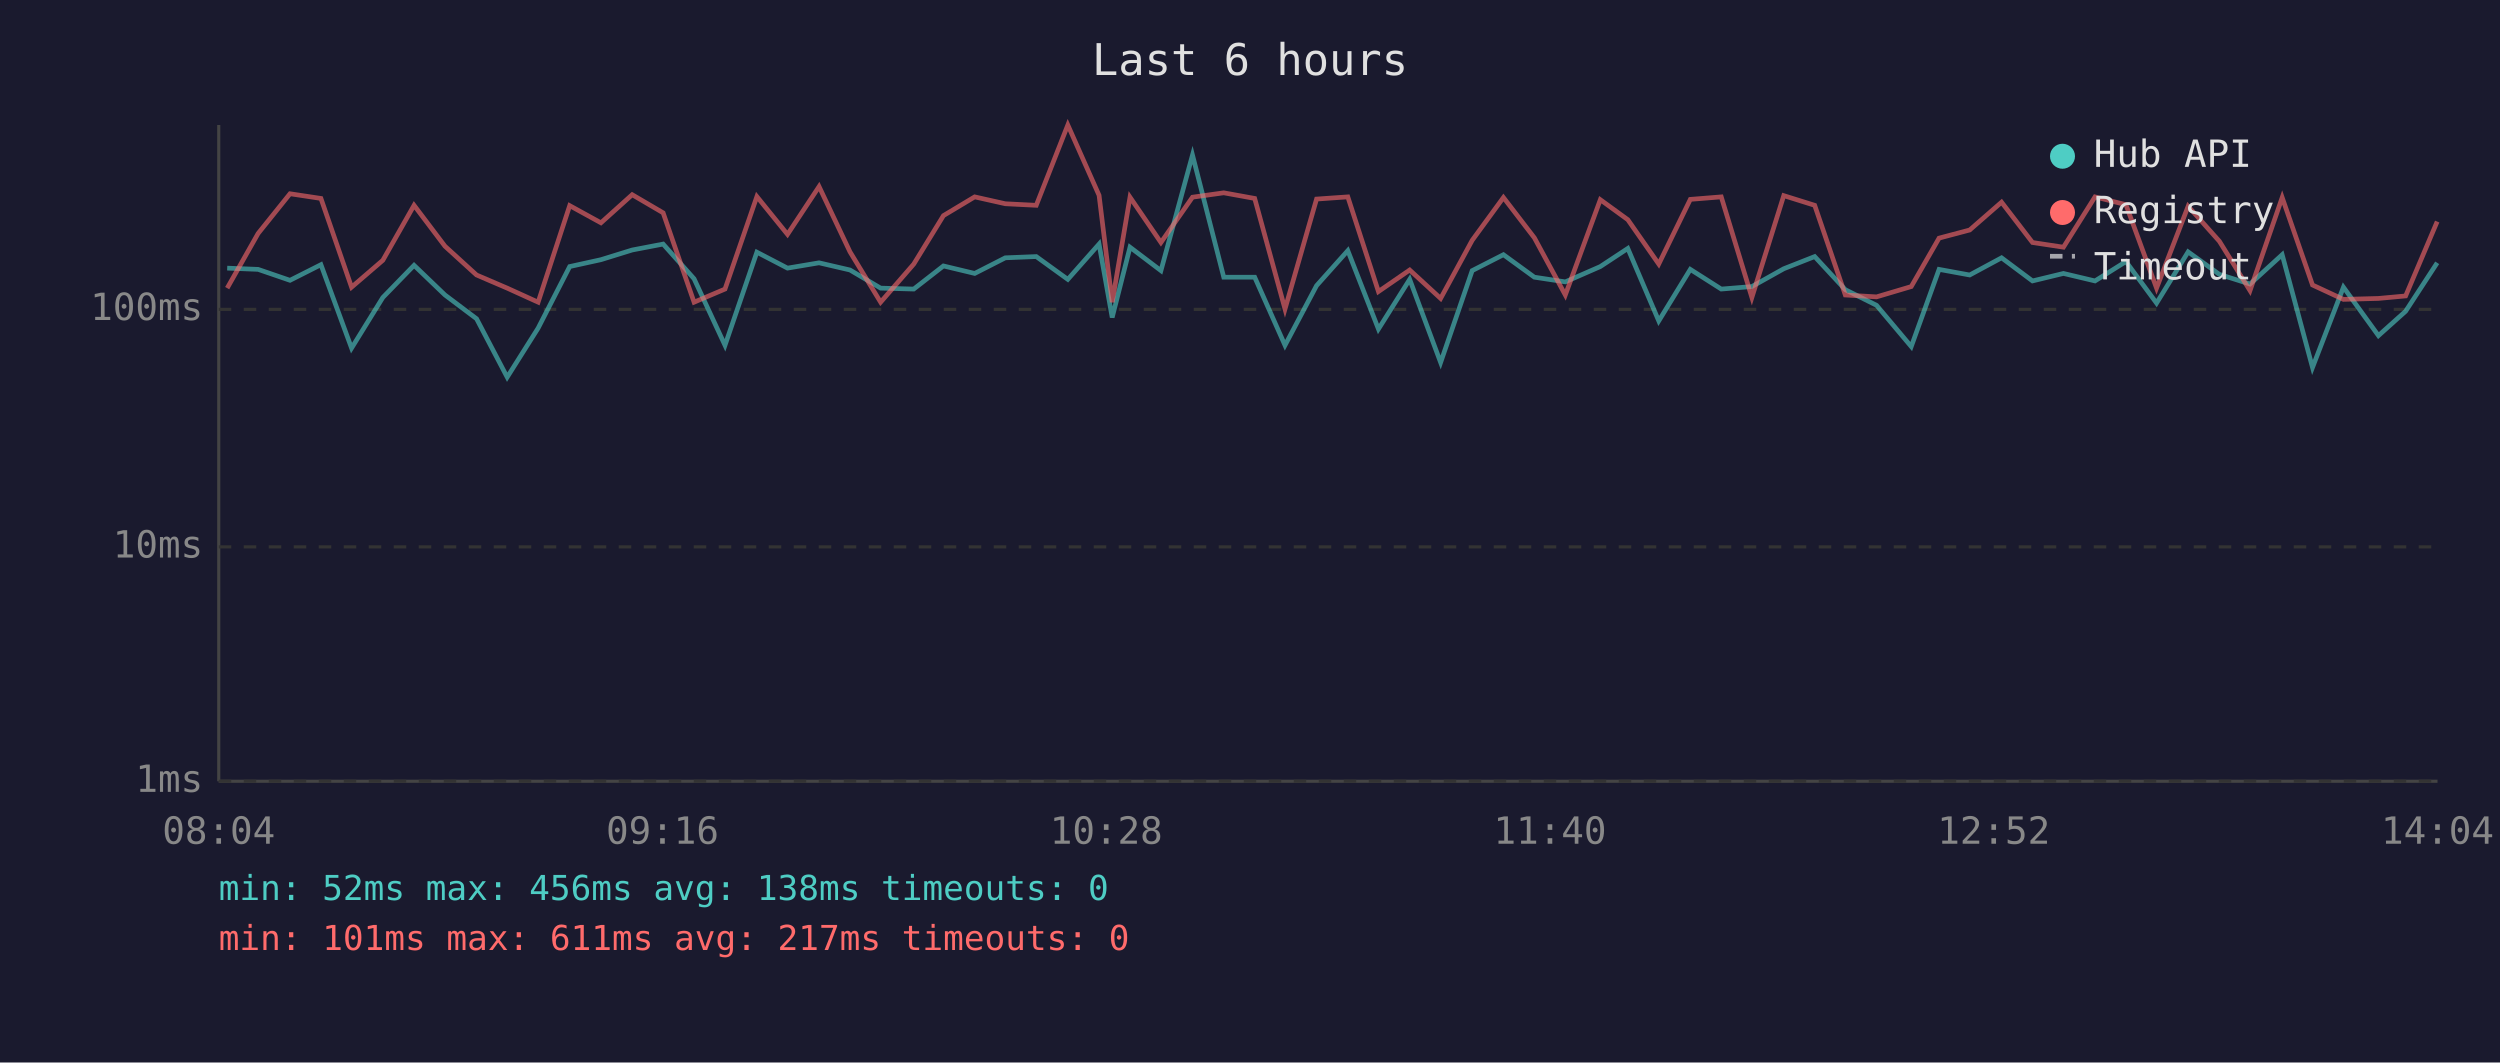
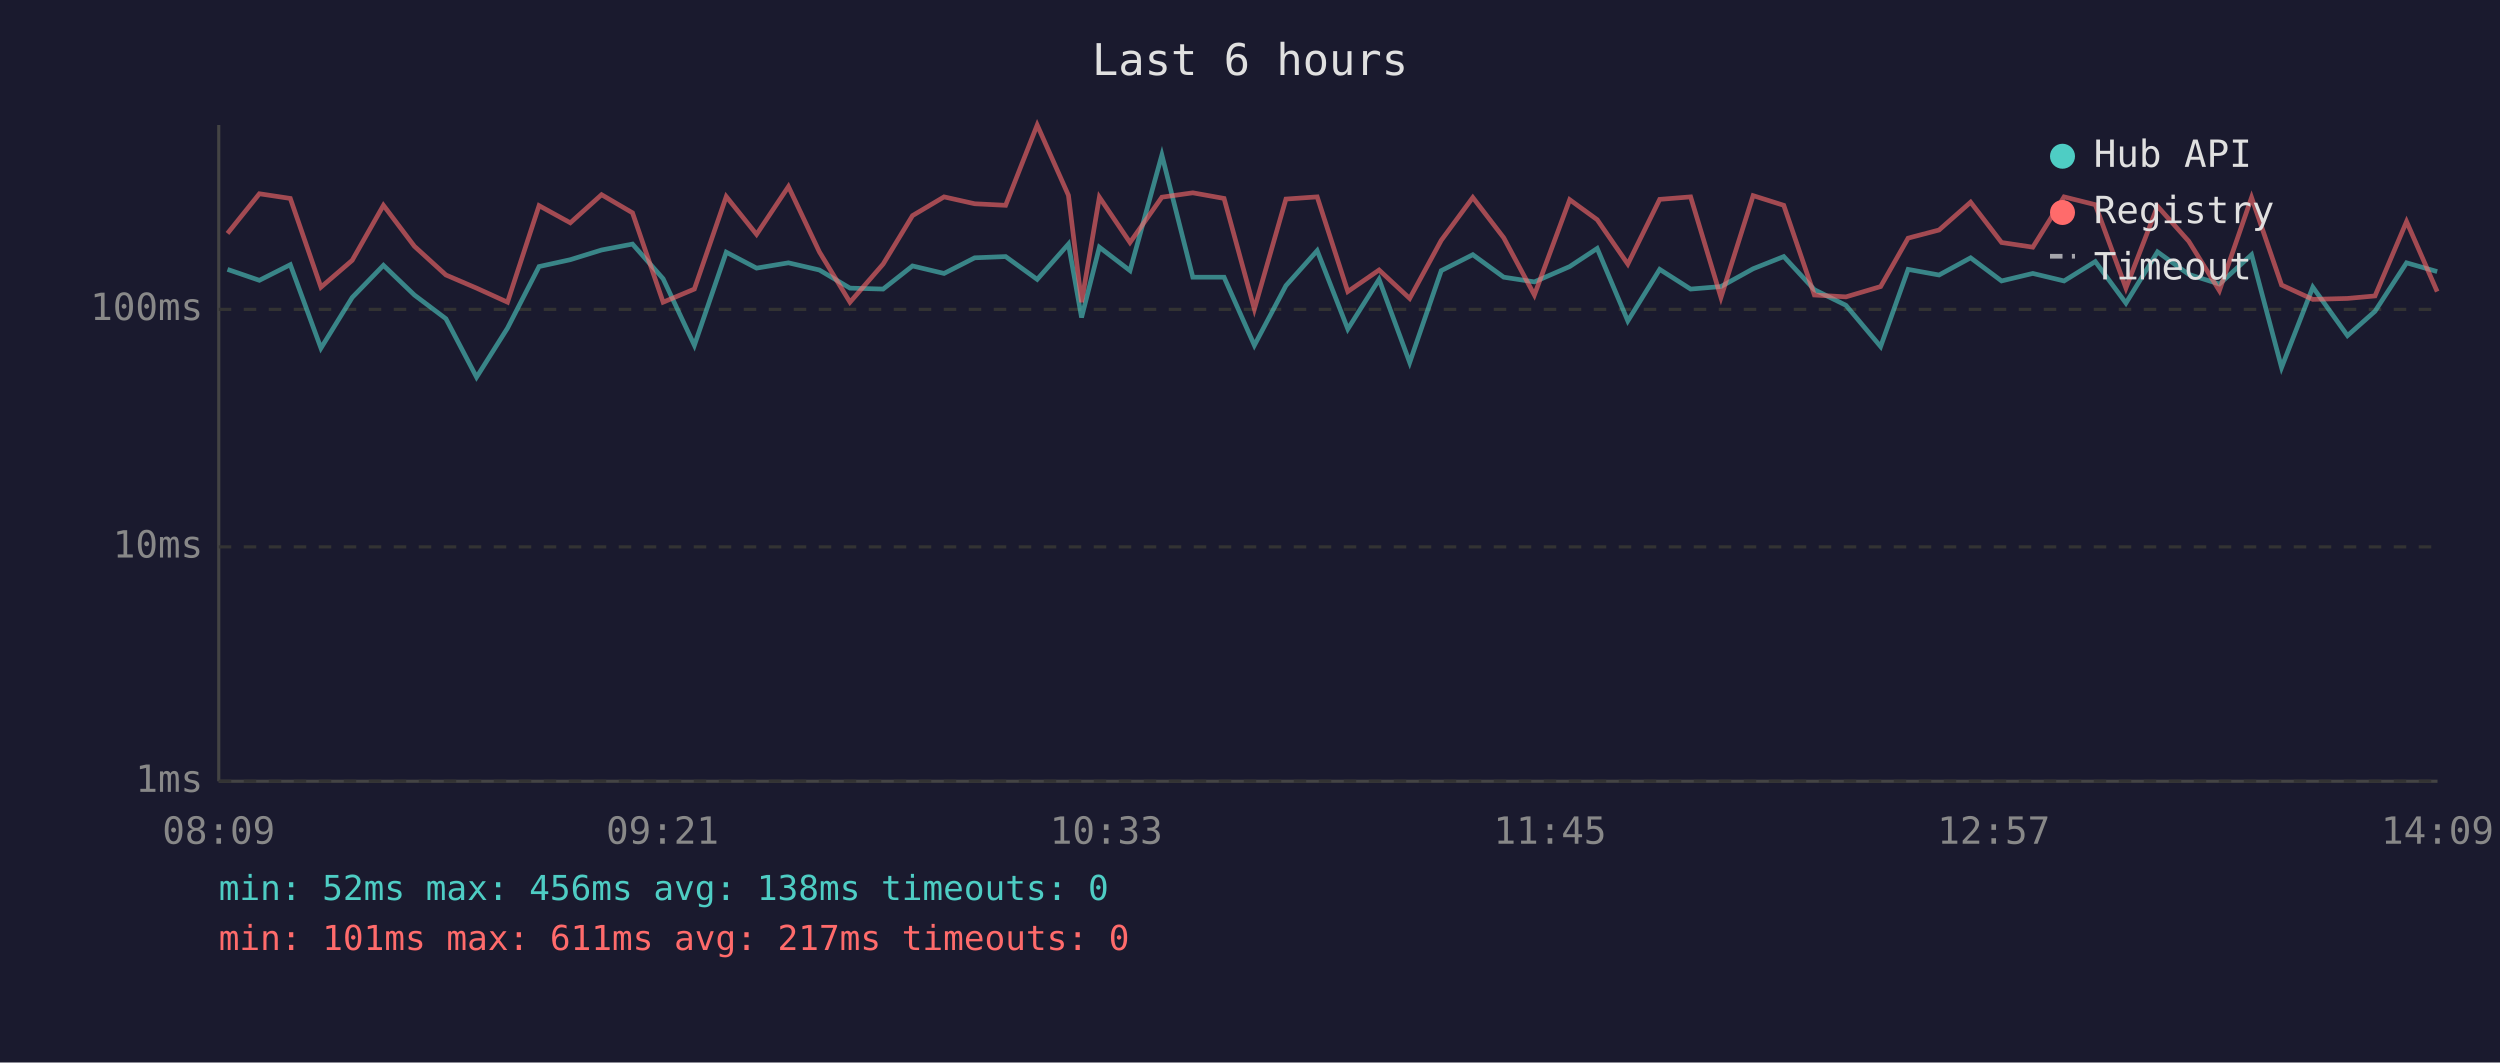
<svg xmlns="http://www.w3.org/2000/svg" viewBox="0 0 800 340" font-family="monospace" font-size="12">
  <rect width="800" height="340" fill="#1a1a2e" />
  <text x="400" y="24" fill="#e0e0e0" font-size="14" text-anchor="middle">Last 6 hours</text>
  <line x1="70" y1="40" x2="70" y2="250" stroke="#444" stroke-width="1" />
  <line x1="70" y1="250" x2="780" y2="250" stroke="#444" stroke-width="1" />
  <line x1="70" y1="250" x2="780" y2="250" stroke="#333" stroke-width="1" stroke-dasharray="4" />
  <text x="65" y="250" fill="#888" text-anchor="end" dominant-baseline="middle">1ms</text>
  <line x1="70" y1="175" x2="780" y2="175" stroke="#333" stroke-width="1" stroke-dasharray="4" />
  <text x="65" y="175" fill="#888" text-anchor="end" dominant-baseline="middle">10ms</text>
  <line x1="70" y1="99" x2="780" y2="99" stroke="#333" stroke-width="1" stroke-dasharray="4" />
  <text x="65" y="99" fill="#888" text-anchor="end" dominant-baseline="middle">100ms</text>
-   <text x="70" y="270" fill="#888" text-anchor="middle">08:04</text>
-   <text x="212" y="270" fill="#888" text-anchor="middle">09:16</text>
-   <text x="354" y="270" fill="#888" text-anchor="middle">10:28</text>
-   <text x="496" y="270" fill="#888" text-anchor="middle">11:40</text>
-   <text x="638" y="270" fill="#888" text-anchor="middle">12:52</text>
-   <text x="780" y="270" fill="#888" text-anchor="middle">14:04</text>
-   <polyline points="72.7,85.8 82.6,86.2 92.8,89.7 102.7,84.7 112.5,111.4 122.5,95.2 132.5,84.9 142.4,94.4 152.5,102.0 162.3,120.7 172.2,105.0 182.3,85.3 192.3,83.1 202.3,80.0 212.2,78.1 222.1,89.2 232.0,110.5 242.2,80.7 252.0,85.8 262.1,84.1 272.0,86.4 281.8,92.2 292.4,92.5 301.9,85.1 311.9,87.5 321.7,82.5 331.6,82.1 341.7,89.4 351.7,78.1 355.9,101.6 361.6,79.1 371.5,86.6 381.6,49.6 391.6,88.7 401.5,88.7 411.2,110.5 421.3,91.4 431.3,80.2 441.1,105.3 451.1,89.4 461.0,116.0 471.1,86.6 481.1,81.5 491.0,88.7 500.9,90.2 512.1,85.3 520.9,79.5 530.8,102.7 540.9,86.2 550.8,92.5 560.6,91.7 570.8,86.0 580.7,82.1 590.5,92.7 600.5,97.7 611.6,110.9 620.5,86.2 630.3,88.0 640.5,82.5 650.4,89.9 660.3,87.5 670.4,89.9 680.3,83.7 690.1,97.0 700.2,80.6 710.2,87.8 720.0,90.9 730.3,81.5 740.0,117.6 749.9,91.9 761.1,107.4 769.8,99.6 779.9,84.1" fill="none" stroke="#4ecdc4" stroke-width="1.5" opacity="0.6" />
-   <polyline points="72.7,92.2 82.6,74.7 92.8,62.0 102.7,63.5 112.5,91.9 122.5,83.3 132.5,65.7 142.4,78.8 152.5,88.0 162.3,92.2 172.2,96.7 182.3,65.8 192.3,71.3 202.3,62.3 212.2,68.1 222.1,96.7 232.0,92.5 242.2,62.9 252.0,75.0 262.1,59.7 272.0,80.6 281.8,96.7 292.4,84.5 301.9,69.0 311.9,63.0 321.7,65.2 331.6,65.7 341.7,40.0 351.7,62.5 355.9,96.7 361.6,63.1 371.5,77.6 381.6,63.1 391.6,61.7 401.5,63.5 411.2,98.9 421.3,63.7 431.3,63.0 441.1,93.3 451.1,86.4 461.0,95.5 471.1,76.9 481.1,63.2 491.0,76.1 500.9,94.4 512.1,63.9 520.9,70.3 530.8,84.5 540.9,63.8 550.8,63.0 560.6,95.2 570.8,62.6 580.7,65.7 590.5,94.4 600.5,95.0 611.6,91.7 620.5,76.2 630.3,73.6 640.5,64.7 650.4,77.6 660.3,79.1 670.4,63.0 680.3,65.5 690.1,92.2 700.2,66.0 710.2,77.2 720.0,93.0 730.3,63.2 740.0,91.2 749.9,95.8 761.1,95.5 769.8,94.7 779.9,70.9" fill="none" stroke="#ff6b6b" stroke-width="1.5" opacity="0.6" />
+   <text x="70" y="270" fill="#888" text-anchor="middle">08:09</text>
+   <text x="212" y="270" fill="#888" text-anchor="middle">09:21</text>
+   <text x="354" y="270" fill="#888" text-anchor="middle">10:33</text>
+   <text x="496" y="270" fill="#888" text-anchor="middle">11:45</text>
+   <text x="638" y="270" fill="#888" text-anchor="middle">12:57</text>
+   <text x="780" y="270" fill="#888" text-anchor="middle">14:09</text>
+   <polyline points="72.8,86.2 83.0,89.7 92.9,84.7 102.7,111.4 112.7,95.2 122.7,84.9 132.6,94.4 142.7,102.0 152.5,120.7 162.4,105.0 172.5,85.3 182.5,83.1 192.5,80.0 202.4,78.1 212.2,89.2 222.2,110.5 232.4,80.7 242.1,85.8 252.3,84.1 262.2,86.4 272.0,92.2 282.6,92.5 292.0,85.1 302.1,87.5 311.9,82.5 321.8,82.1 331.9,89.4 341.9,78.1 346.1,101.6 351.8,79.1 361.6,86.6 371.8,49.6 381.7,88.7 391.7,88.7 401.4,110.5 411.5,91.4 421.5,80.2 431.3,105.3 441.3,89.4 451.1,116.0 461.2,86.6 471.3,81.5 481.2,88.7 491.0,90.2 502.3,85.3 511.1,79.5 520.9,102.7 531.1,86.2 541.0,92.5 550.7,91.7 561.0,86.0 570.8,82.1 580.6,92.7 590.7,97.7 601.8,110.9 610.6,86.2 620.5,88.0 630.6,82.5 640.5,89.9 650.5,87.5 660.5,89.9 670.5,83.7 680.3,97.0 690.4,80.6 700.4,87.8 710.2,90.9 720.5,81.5 730.1,117.6 740.1,91.9 751.2,107.4 760.0,99.6 770.1,84.1 779.9,86.9" fill="none" stroke="#4ecdc4" stroke-width="1.5" opacity="0.6" />
+   <polyline points="72.8,74.7 83.0,62.0 92.9,63.5 102.7,91.9 112.7,83.3 122.7,65.7 132.6,78.8 142.7,88.0 152.5,92.2 162.4,96.7 172.5,65.8 182.5,71.3 192.5,62.3 202.4,68.1 212.2,96.7 222.2,92.5 232.4,62.9 242.1,75.0 252.3,59.7 262.2,80.6 272.0,96.7 282.6,84.5 292.0,69.0 302.1,63.0 311.9,65.2 321.8,65.7 331.9,40.0 341.9,62.5 346.1,96.7 351.8,63.1 361.6,77.6 371.8,63.1 381.7,61.7 391.7,63.5 401.4,98.9 411.5,63.7 421.5,63.0 431.3,93.3 441.3,86.4 451.1,95.5 461.2,76.9 471.3,63.2 481.2,76.1 491.0,94.4 502.3,63.9 511.1,70.3 520.9,84.5 531.1,63.8 541.0,63.0 550.7,95.2 561.0,62.6 570.8,65.7 580.6,94.4 590.7,95.0 601.8,91.7 610.6,76.2 620.5,73.6 630.6,64.7 640.5,77.6 650.5,79.1 660.5,63.0 670.5,65.5 680.3,92.2 690.4,66.0 700.4,77.2 710.2,93.0 720.5,63.2 730.1,91.2 740.1,95.8 751.2,95.5 760.0,94.7 770.1,70.9 779.9,93.3" fill="none" stroke="#ff6b6b" stroke-width="1.5" opacity="0.6" />
  <circle cx="660" cy="50" r="4" fill="#4ecdc4" />
  <text x="670" y="50" fill="#e0e0e0" dominant-baseline="middle">Hub API</text>
  <circle cx="660" cy="68" r="4" fill="#ff6b6b" />
  <text x="670" y="68" fill="#e0e0e0" dominant-baseline="middle">Registry</text>
  <line x1="656" y1="82" x2="664" y2="82" stroke="#e0e0e0" stroke-width="1.5" stroke-dasharray="4,3" opacity="0.7" />
  <text x="670" y="86" fill="#e0e0e0" dominant-baseline="middle">Timeout</text>
  <text x="70" y="288" fill="#4ecdc4" font-size="11">min: 52ms  max: 456ms  avg: 138ms  timeouts: 0</text>
  <text x="70" y="304" fill="#ff6b6b" font-size="11">min: 101ms  max: 611ms  avg: 217ms  timeouts: 0</text>
</svg>
